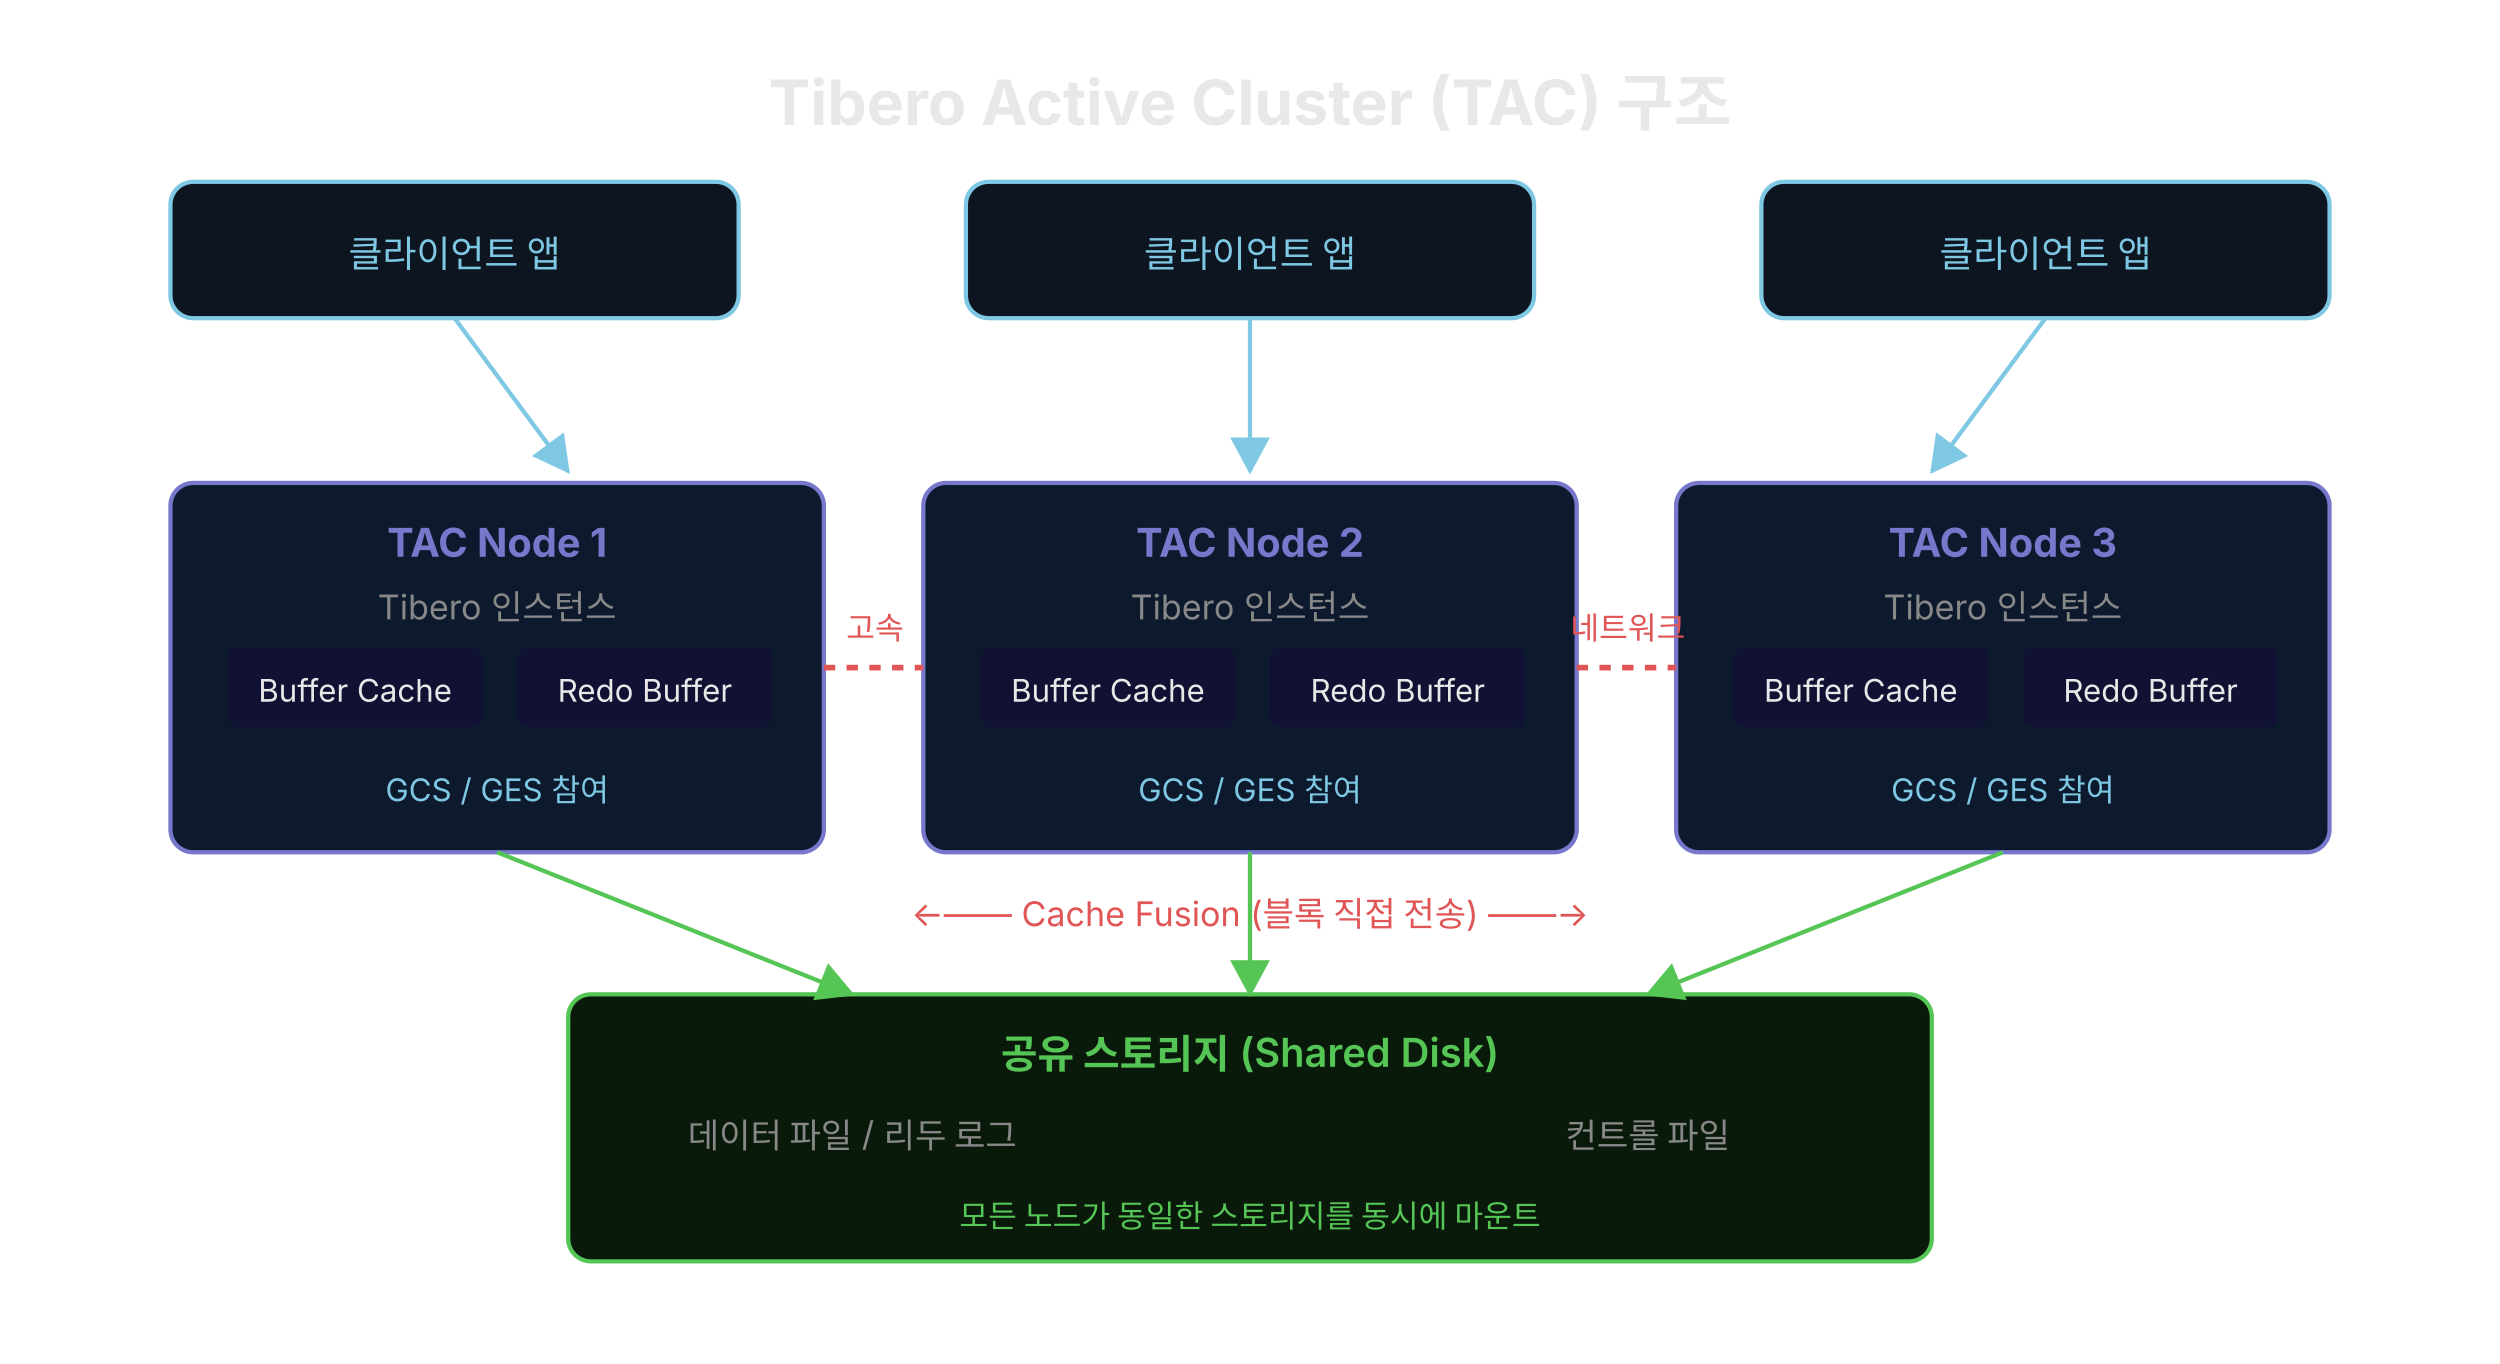
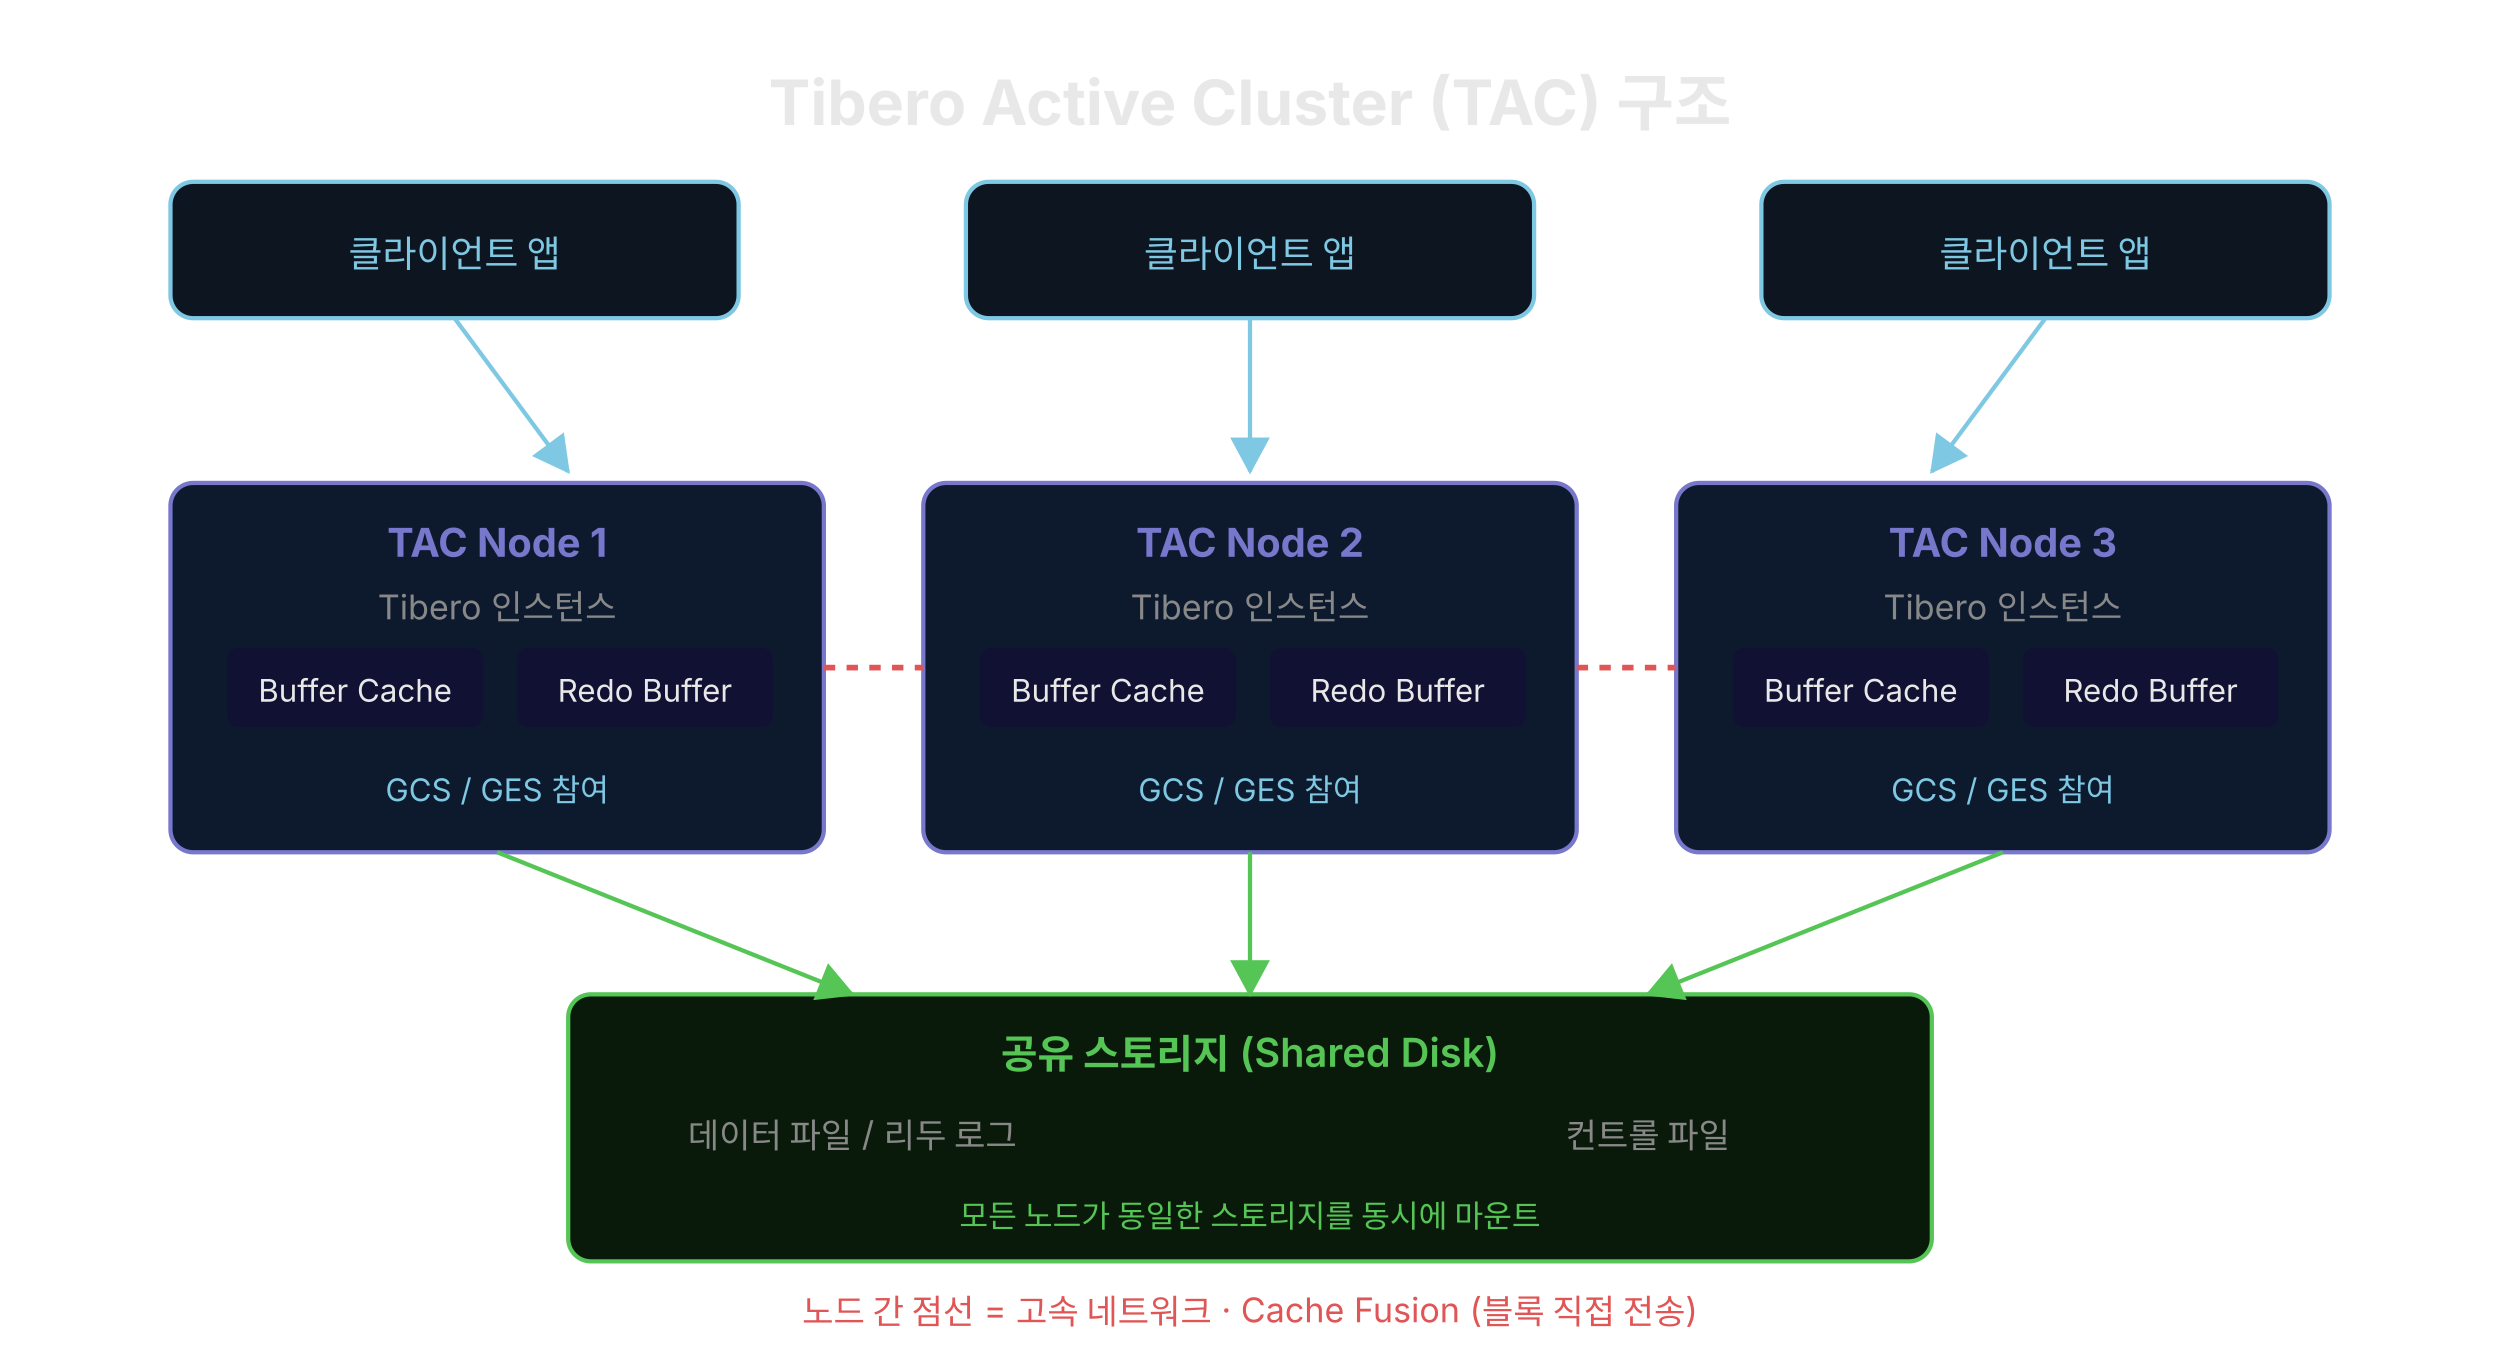
<svg xmlns="http://www.w3.org/2000/svg" width="880" viewBox="0 0 880 480" style="background:#0a0a0a;border-radius:12px;">
  <defs>
    <marker id="arr" viewBox="0 0 14 14" refX="12" refY="7" markerUnits="userSpaceOnUse" markerWidth="14" markerHeight="14" orient="auto">
      <path d="M 0 0 L 13 7 L 0 14 z" fill="#7ec8e3" />
    </marker>
    <marker id="arr2" viewBox="0 0 14 14" refX="12" refY="7" markerUnits="userSpaceOnUse" markerWidth="14" markerHeight="14" orient="auto">
      <path d="M 0 0 L 13 7 L 0 14 z" fill="#55c555" />
    </marker>
  </defs>
  <text x="440" y="44" font-family="'Wanted Sans Variable','Wanted Sans',-apple-system,sans-serif" font-size="22" font-weight="700" fill="#e8e8e8" text-anchor="middle">Tibero Active Cluster (TAC) 구조</text>
  <rect x="60" y="64" width="200" height="48" rx="8" fill="#0d1520" stroke="#7ec8e3" stroke-width="1.5" />
  <text x="160" y="94" font-family="'Wanted Sans Variable','Wanted Sans',-apple-system,sans-serif" font-size="13" fill="#7ec8e3" text-anchor="middle">클라이언트 앱</text>
  <rect x="340" y="64" width="200" height="48" rx="8" fill="#0d1520" stroke="#7ec8e3" stroke-width="1.5" />
  <text x="440" y="94" font-family="'Wanted Sans Variable','Wanted Sans',-apple-system,sans-serif" font-size="13" fill="#7ec8e3" text-anchor="middle">클라이언트 앱</text>
  <rect x="620" y="64" width="200" height="48" rx="8" fill="#0d1520" stroke="#7ec8e3" stroke-width="1.5" />
  <text x="720" y="94" font-family="'Wanted Sans Variable','Wanted Sans',-apple-system,sans-serif" font-size="13" fill="#7ec8e3" text-anchor="middle">클라이언트 앱</text>
  <line x1="160" y1="112" x2="200" y2="166" stroke="#7ec8e3" stroke-width="1.5" marker-end="url(#arr)" />
  <line x1="440" y1="112" x2="440" y2="166" stroke="#7ec8e3" stroke-width="1.5" marker-end="url(#arr)" />
  <line x1="720" y1="112" x2="680" y2="166" stroke="#7ec8e3" stroke-width="1.5" marker-end="url(#arr)" />
  <rect x="60" y="170" width="230" height="130" rx="8" fill="#0d1a2e" stroke="#7777cc" stroke-width="1.5" />
  <text x="175" y="196" font-family="'Wanted Sans Variable','Wanted Sans',-apple-system,sans-serif" font-size="14" font-weight="700" fill="#7777cc" text-anchor="middle">TAC Node 1</text>
  <text x="175" y="218" font-family="'Wanted Sans Variable','Wanted Sans',-apple-system,sans-serif" font-size="12" fill="#888" text-anchor="middle">Tibero 인스턴스</text>
  <rect x="80" y="228" width="90" height="28" rx="4" fill="#111133" />
  <text x="125" y="247" font-family="'Wanted Sans Variable','Wanted Sans',-apple-system,sans-serif" font-size="11" fill="#e8e8e8" text-anchor="middle">Buffer Cache</text>
  <rect x="182" y="228" width="90" height="28" rx="4" fill="#111133" />
  <text x="227" y="247" font-family="'Wanted Sans Variable','Wanted Sans',-apple-system,sans-serif" font-size="11" fill="#e8e8e8" text-anchor="middle">Redo Buffer</text>
  <text x="175" y="282" font-family="'Wanted Sans Variable','Wanted Sans',-apple-system,sans-serif" font-size="11" fill="#7ec8e3" text-anchor="middle">GCS / GES 참여</text>
  <rect x="325" y="170" width="230" height="130" rx="8" fill="#0d1a2e" stroke="#7777cc" stroke-width="1.5" />
  <text x="440" y="196" font-family="'Wanted Sans Variable','Wanted Sans',-apple-system,sans-serif" font-size="14" font-weight="700" fill="#7777cc" text-anchor="middle">TAC Node 2</text>
  <text x="440" y="218" font-family="'Wanted Sans Variable','Wanted Sans',-apple-system,sans-serif" font-size="12" fill="#888" text-anchor="middle">Tibero 인스턴스</text>
  <rect x="345" y="228" width="90" height="28" rx="4" fill="#111133" />
  <text x="390" y="247" font-family="'Wanted Sans Variable','Wanted Sans',-apple-system,sans-serif" font-size="11" fill="#e8e8e8" text-anchor="middle">Buffer Cache</text>
  <rect x="447" y="228" width="90" height="28" rx="4" fill="#111133" />
  <text x="492" y="247" font-family="'Wanted Sans Variable','Wanted Sans',-apple-system,sans-serif" font-size="11" fill="#e8e8e8" text-anchor="middle">Redo Buffer</text>
  <text x="440" y="282" font-family="'Wanted Sans Variable','Wanted Sans',-apple-system,sans-serif" font-size="11" fill="#7ec8e3" text-anchor="middle">GCS / GES 참여</text>
  <rect x="590" y="170" width="230" height="130" rx="8" fill="#0d1a2e" stroke="#7777cc" stroke-width="1.5" />
  <text x="705" y="196" font-family="'Wanted Sans Variable','Wanted Sans',-apple-system,sans-serif" font-size="14" font-weight="700" fill="#7777cc" text-anchor="middle">TAC Node 3</text>
  <text x="705" y="218" font-family="'Wanted Sans Variable','Wanted Sans',-apple-system,sans-serif" font-size="12" fill="#888" text-anchor="middle">Tibero 인스턴스</text>
  <rect x="610" y="228" width="90" height="28" rx="4" fill="#111133" />
  <text x="655" y="247" font-family="'Wanted Sans Variable','Wanted Sans',-apple-system,sans-serif" font-size="11" fill="#e8e8e8" text-anchor="middle">Buffer Cache</text>
  <rect x="712" y="228" width="90" height="28" rx="4" fill="#111133" />
  <text x="757" y="247" font-family="'Wanted Sans Variable','Wanted Sans',-apple-system,sans-serif" font-size="11" fill="#e8e8e8" text-anchor="middle">Redo Buffer</text>
  <text x="705" y="282" font-family="'Wanted Sans Variable','Wanted Sans',-apple-system,sans-serif" font-size="11" fill="#7ec8e3" text-anchor="middle">GCS / GES 참여</text>
  <line x1="290" y1="235" x2="325" y2="235" stroke="#e05555" stroke-width="2" stroke-dasharray="4,4" />
  <line x1="555" y1="235" x2="590" y2="235" stroke="#e05555" stroke-width="2" stroke-dasharray="4,4" />
-   <text x="308" y="225" font-family="'Wanted Sans Variable','Wanted Sans',-apple-system,sans-serif" font-size="11" fill="#e05555" text-anchor="middle">고속</text>
-   <text x="573" y="225" font-family="'Wanted Sans Variable','Wanted Sans',-apple-system,sans-serif" font-size="11" fill="#e05555" text-anchor="middle">네트워크</text>
-   <text x="440" y="326" font-family="'Wanted Sans Variable','Wanted Sans',-apple-system,sans-serif" font-size="12" fill="#e05555" text-anchor="middle">←—— Cache Fusion (블록 직접 전송) ——→</text>
+   <text x="440" y="466" font-family="'Wanted Sans Variable','Wanted Sans',-apple-system,sans-serif" font-size="12" fill="#e05555" text-anchor="middle">노드 간 점선 = 고속 네트워크 · Cache Fusion (블록 직접 전송)</text>
  <rect x="200" y="350" width="480" height="94" rx="8" fill="#0a1a0a" stroke="#55c555" stroke-width="1.5" />
  <text x="440" y="376" font-family="'Wanted Sans Variable','Wanted Sans',-apple-system,sans-serif" font-size="14" font-weight="600" fill="#55c555" text-anchor="middle">공유 스토리지 (Shared Disk)</text>
  <text x="300" y="404" font-family="'Wanted Sans Variable','Wanted Sans',-apple-system,sans-serif" font-size="12" fill="#888" text-anchor="middle">데이터 파일 / 리두 로그</text>
  <text x="580" y="404" font-family="'Wanted Sans Variable','Wanted Sans',-apple-system,sans-serif" font-size="12" fill="#888" text-anchor="middle">컨트롤 파일</text>
  <text x="440" y="432" font-family="'Wanted Sans Variable','Wanted Sans',-apple-system,sans-serif" font-size="11" fill="#55c555" text-anchor="middle">모든 노드가 동일한 스토리지를 동시에 마운트</text>
  <line x1="175" y1="300" x2="300" y2="350" stroke="#55c555" stroke-width="1.5" marker-end="url(#arr2)" />
  <line x1="440" y1="300" x2="440" y2="350" stroke="#55c555" stroke-width="1.5" marker-end="url(#arr2)" />
  <line x1="705" y1="300" x2="580" y2="350" stroke="#55c555" stroke-width="1.5" marker-end="url(#arr2)" />
</svg>
